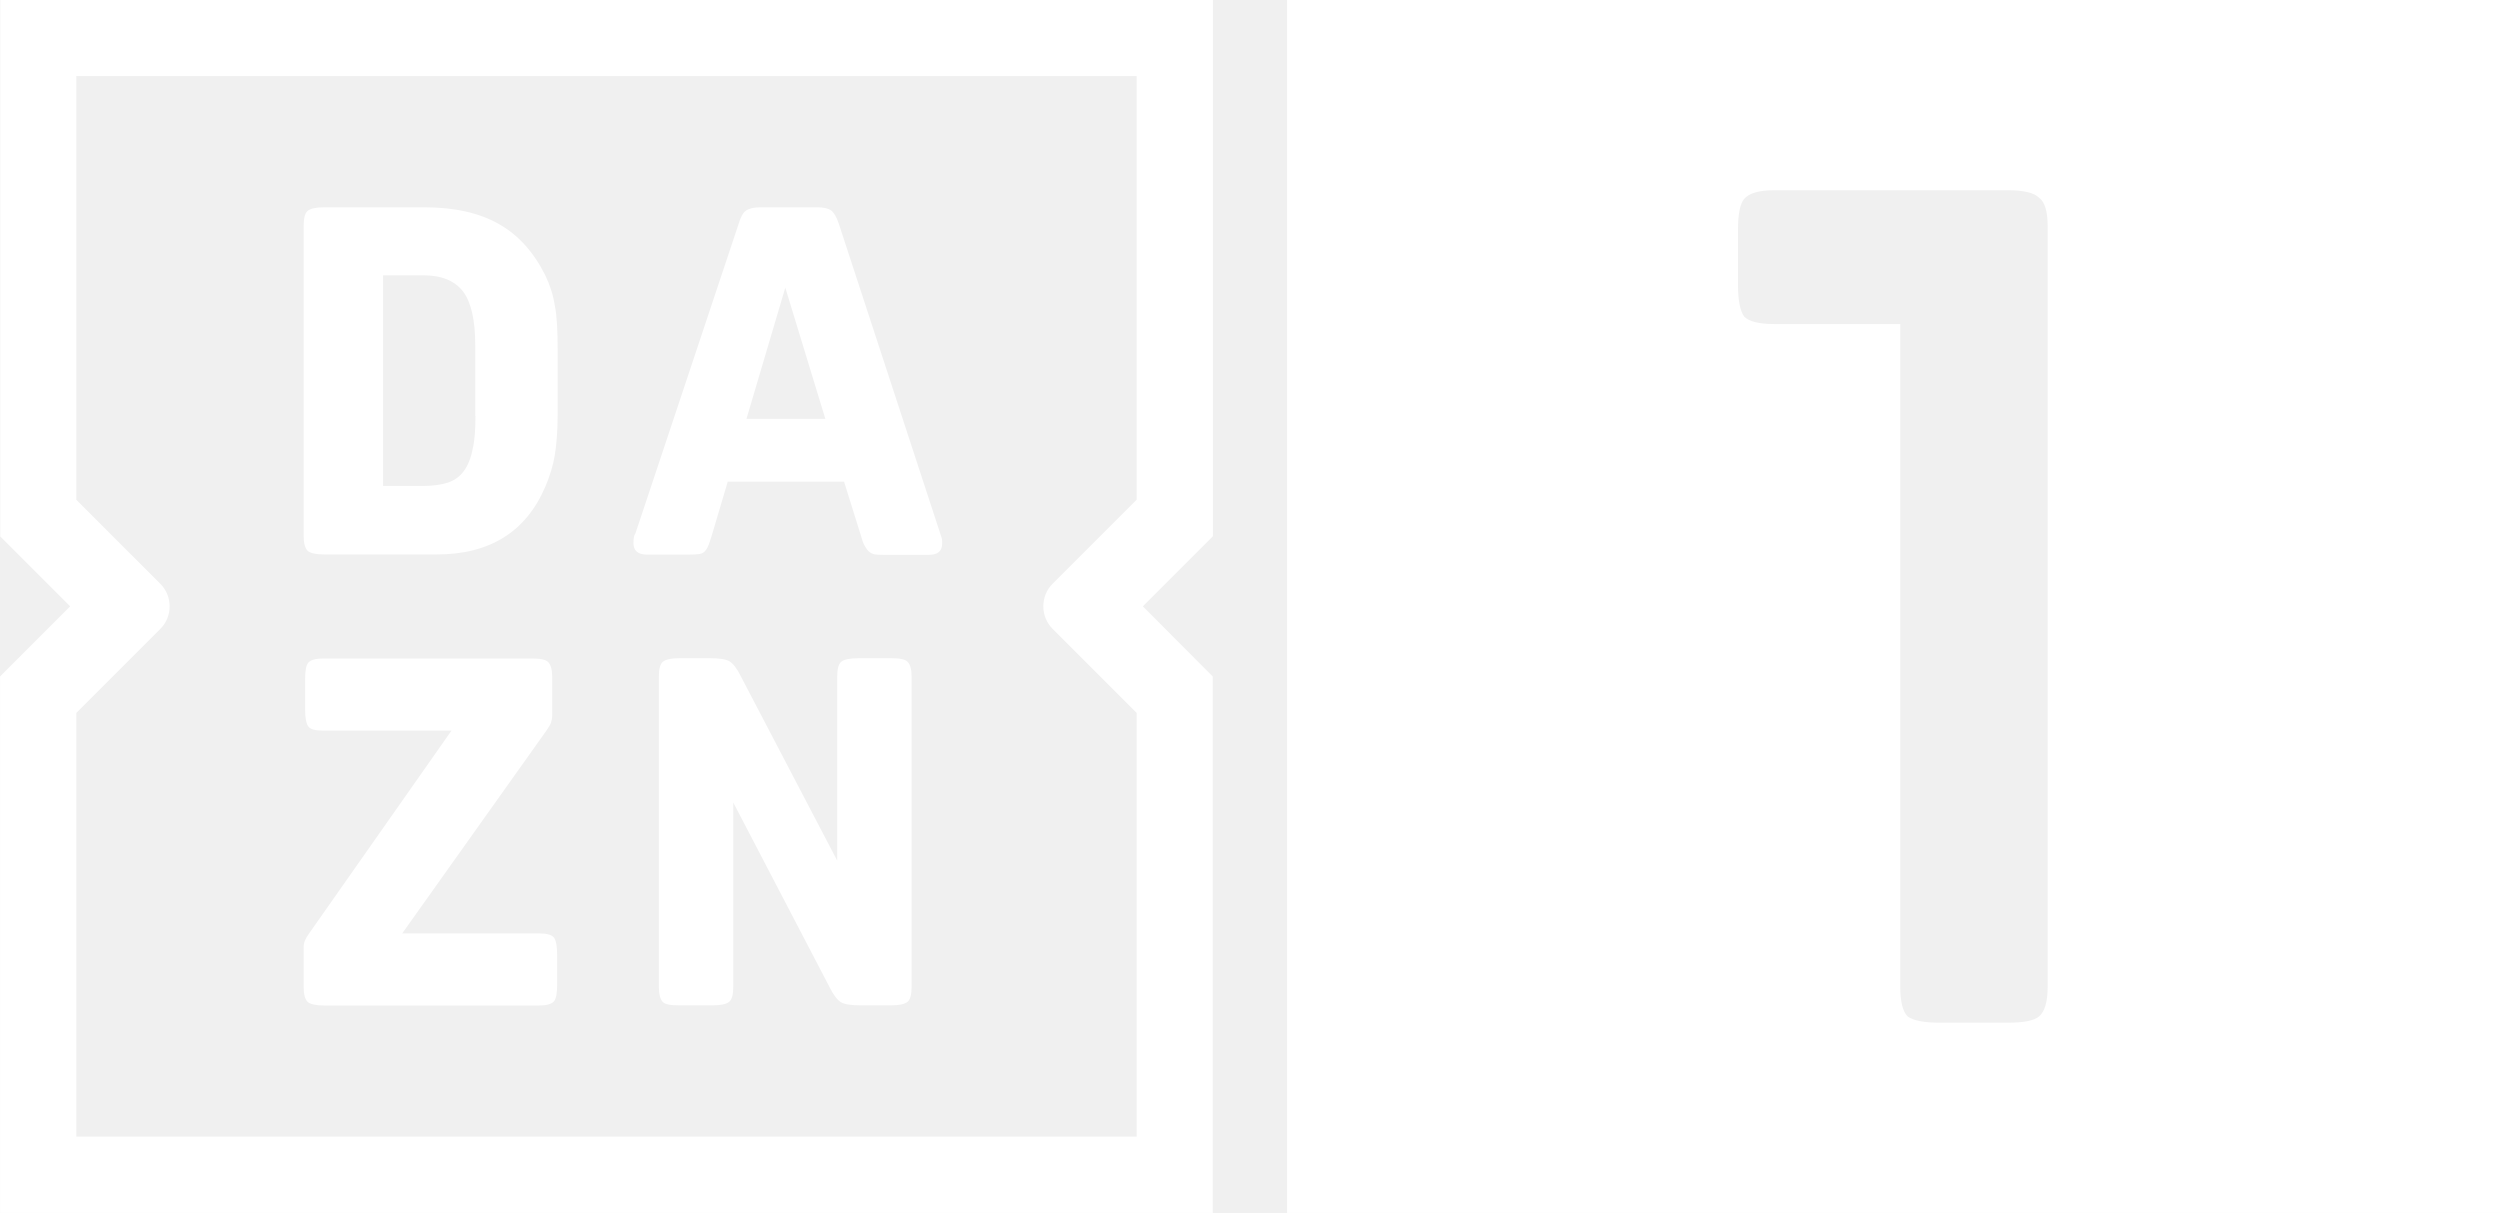
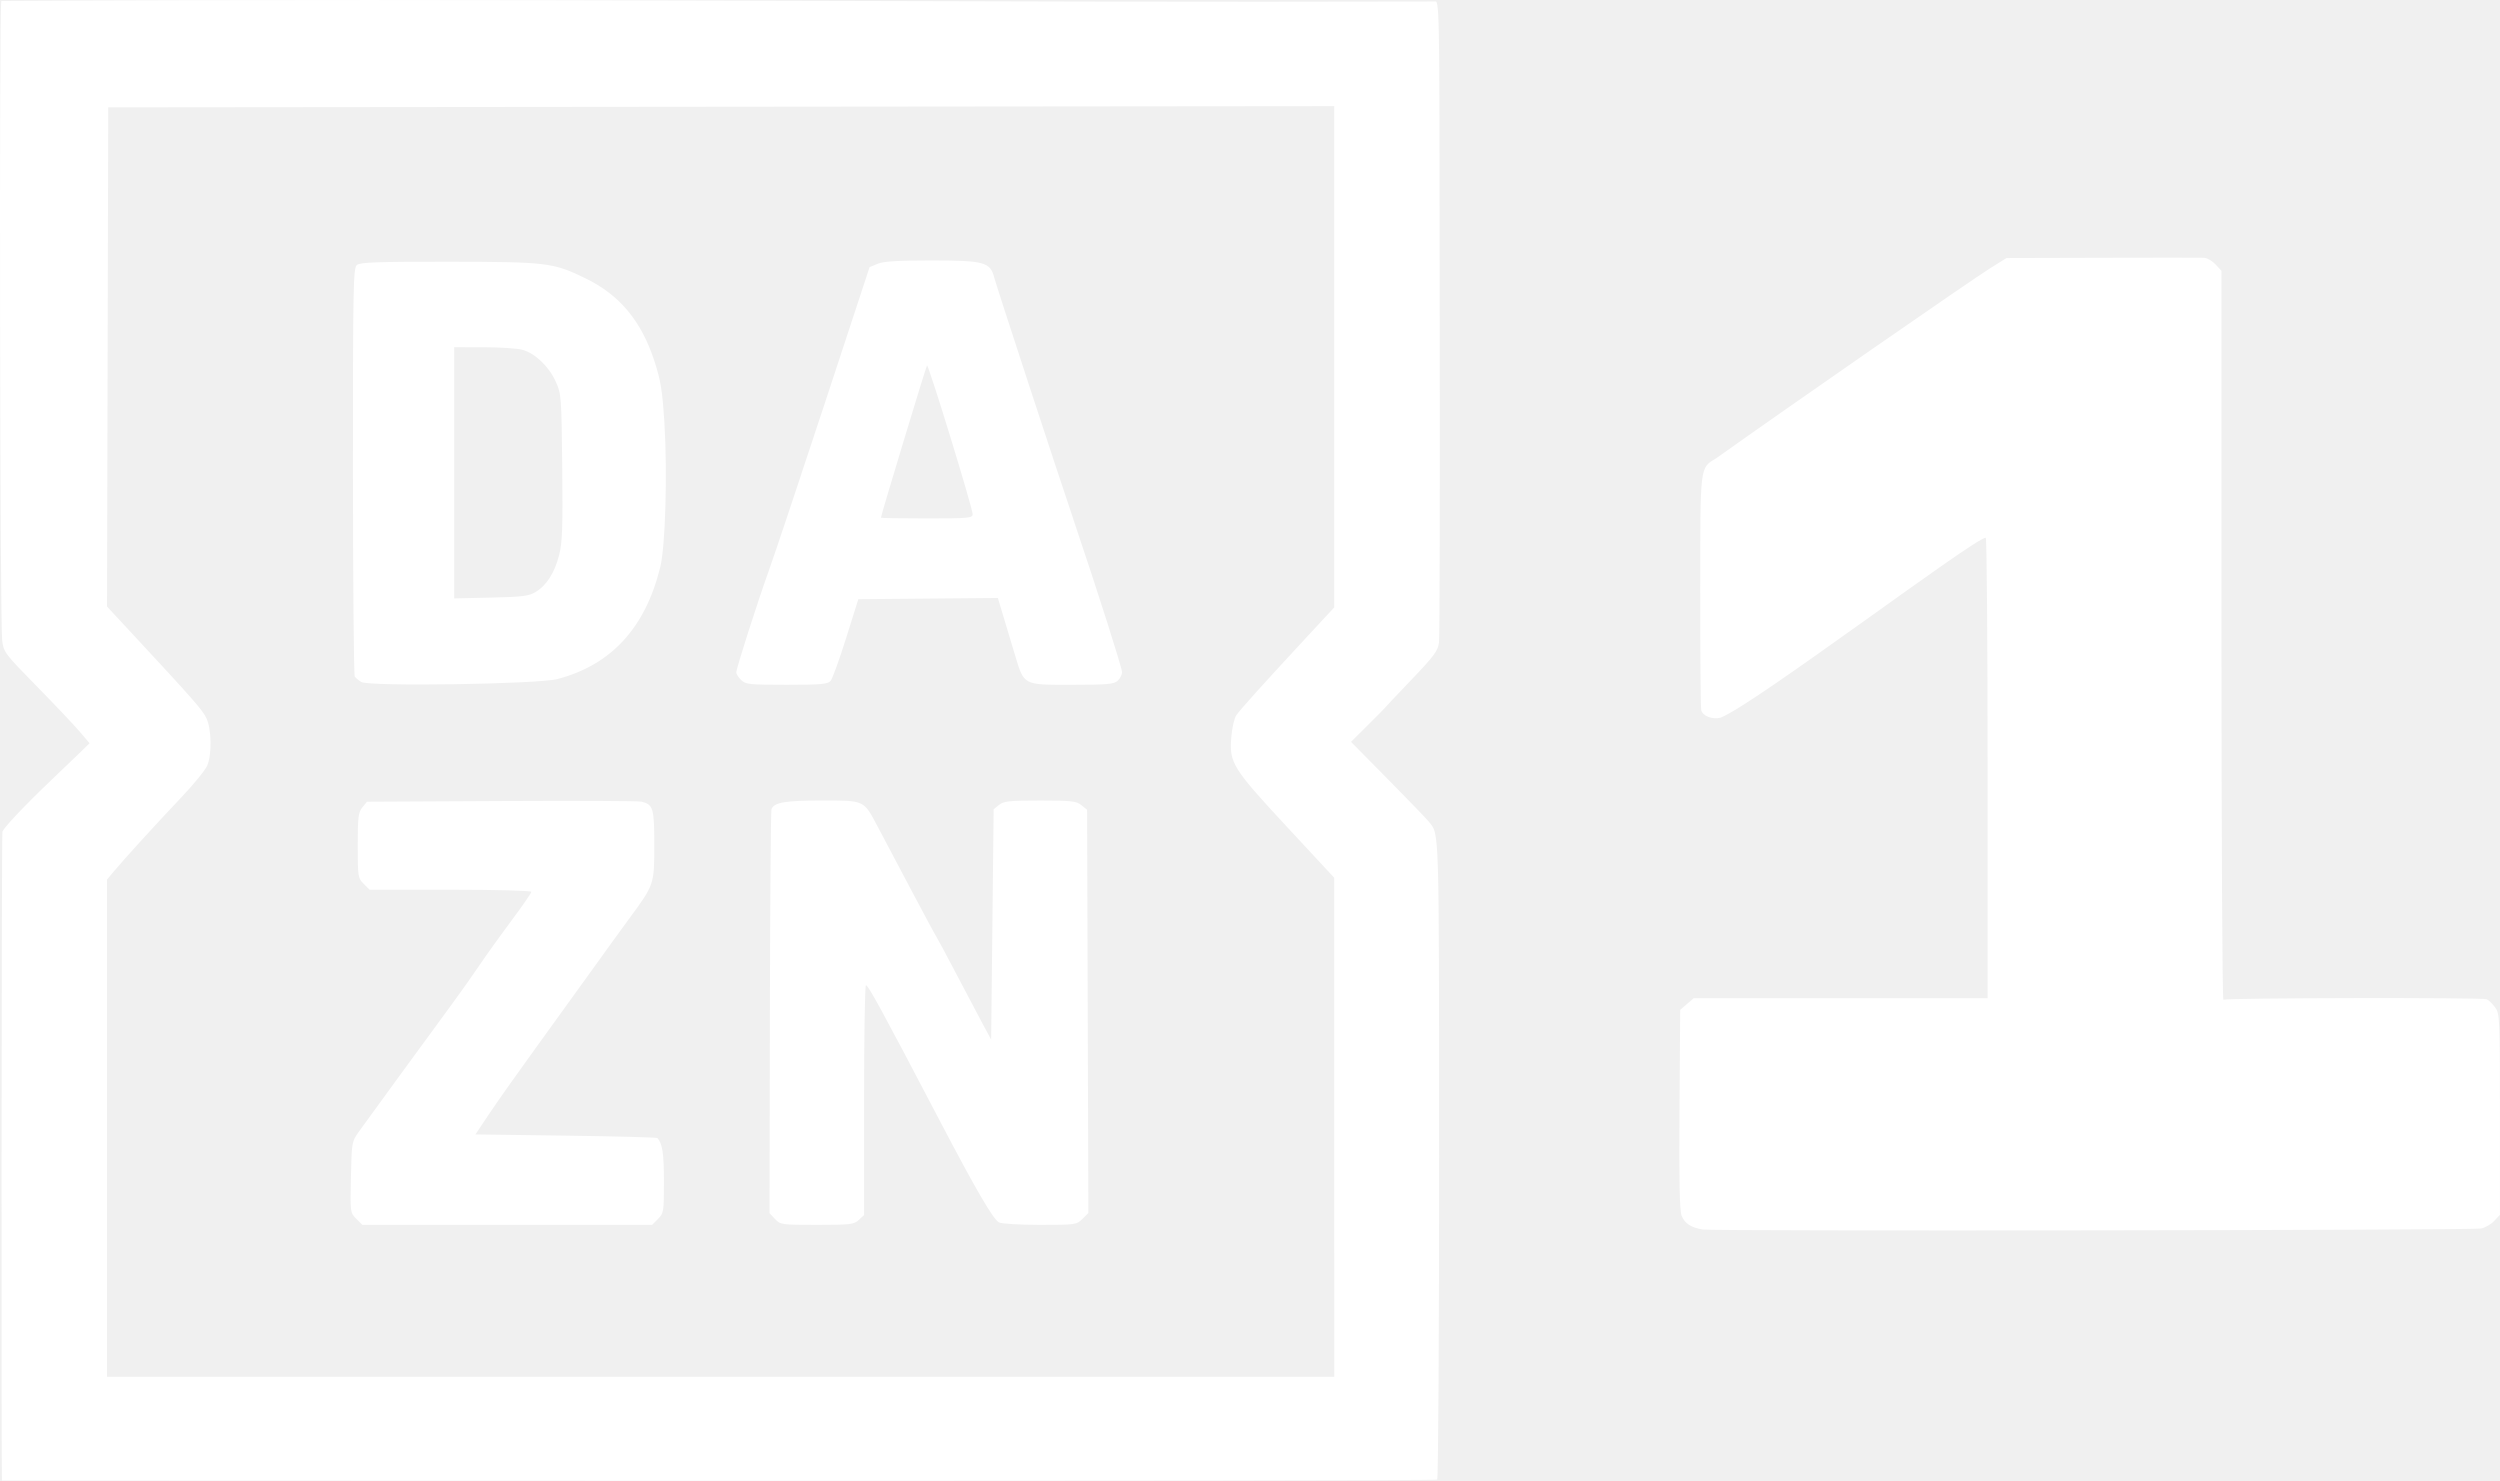
- <svg xmlns="http://www.w3.org/2000/svg" width="500" height="242.59" data-name="Livello 1">
-   <path d="M257.41 0v242.59H500V0zm97.371 38.05h46.824q4.708 0 6.194 1.487 1.734 1.238 1.734 5.697v152.121q0 4.46-1.734 5.946-1.486 1.238-6.194 1.238H387.98q-4.708 0-6.443-1.238-1.486-1.487-1.486-5.946V64.807h-25.27q-4.46 0-5.947-1.487-1.239-1.734-1.238-6.441v-10.9q0-4.708 1.238-6.194 1.487-1.734 5.947-1.734" style="stroke-width:0;fill:#fff" />
-   <g style="fill:#fff">
-     <path d="m149.29 83.78 7.77-26.25 8.01 26.25zm18.48-39c-.43-1.37-.99-2.27-1.56-2.7-.62-.43-1.56-.62-2.8-.62h-11.32c-1.33 0-2.27.24-2.89.66-.62.43-1.09 1.33-1.47 2.65l-20.66 61.94c-.28.33-.38 1-.38 1.94 0 1.47.9 2.27 2.7 2.27h8.43c.76 0 1.42-.05 1.9-.09.47-.05.9-.24 1.14-.47.28-.28.57-.66.76-1.14.24-.47.43-1.23.71-2.04l3.22-10.85h23.26l3.32 10.62c.28.95.47 1.61.76 2.13.28.47.57.95.9 1.23q.495.42 1.14.57c.43.05 1.04.09 1.75.09h9.05c1.8 0 2.7-.71 2.7-2.27 0-.43 0-.76-.05-.95-.05-.14-.14-.47-.33-1.04l-20.28-61.94Zm3.84 86.87c-1.71 0-2.8.24-3.36.71s-.81 1.47-.81 2.99v36.77l-19.28-36.87c-.76-1.56-1.56-2.56-2.27-2.99-.76-.43-2.04-.62-3.93-.62h-6.02c-1.71 0-2.8.24-3.36.71s-.81 1.47-.81 2.99v62.03c0 1.47.28 2.46.76 2.99s1.61.71 3.32.71h6.63c1.66 0 2.8-.24 3.36-.71s.81-1.47.81-2.99V160.5l19.28 36.96c.76 1.56 1.56 2.56 2.27 2.99.76.43 2.04.62 3.93.62h6.02c1.71 0 2.8-.24 3.36-.71s.81-1.47.81-2.99v-62.03c0-1.47-.28-2.46-.81-2.99s-1.66-.71-3.36-.71h-6.54Zm55.72 10.94v84.73H15.26v-84.73l16.82-16.82c2.46-2.46 2.46-6.54 0-9L15.26 99.95V15.21h212.07v84.73l-16.82 16.82c-2.46 2.46-2.46 6.54 0 9l16.82 16.82ZM242.54 0H.05v107.29l13.98 13.98L.01 135.3v107.29h242.54V135.3l-13.98-14.03 14.02-14.03V0zM80.45 186.67l28.85-40.57c.43-.66.76-1.14.9-1.56.09-.38.24-.81.24-1.37v-7.77c0-1.47-.28-2.46-.81-2.99s-1.66-.71-3.36-.71H64.62c-1.47 0-2.46.28-2.94.81s-.66 1.71-.66 3.46v5.88c0 1.75.24 2.94.66 3.46.43.57 1.42.81 2.94.81H90.3l-28.48 40.57c-.71.95-1.09 1.8-1.09 2.7v8.01c0 1.47.28 2.46.81 2.99.57.47 1.66.71 3.36.71h42.93c1.47 0 2.46-.28 2.94-.81s.66-1.71.66-3.46v-5.88c0-1.75-.24-2.94-.66-3.46s-1.42-.81-2.94-.81H80.44Zm14.64-103.5c0 2.65-.14 4.93-.57 6.68-.33 1.75-.95 3.27-1.75 4.36s-1.9 1.9-3.22 2.32-2.98.66-4.93.66h-8.01V55.06h8.01c3.7 0 6.35 1.09 8.01 3.27 1.61 2.13 2.42 5.73 2.42 10.76v14.07h.05Zm4.64-38.39c-3.93-2.23-8.91-3.32-14.88-3.32H64.9c-1.71 0-2.8.24-3.36.71s-.81 1.47-.81 2.99v62.03c0 1.47.28 2.46.81 2.99.57.47 1.66.71 3.36.71h22.46c10.61 0 17.86-4.55 21.7-13.55.9-2.09 1.56-4.22 1.9-6.3.33-2.09.57-4.79.57-8.01V69.86c0-3.7-.14-6.63-.57-8.77-.33-2.13-.99-4.12-1.9-6.02-2.32-4.64-5.4-8.1-9.33-10.28Z" style="fill-rule:evenodd;stroke-width:0;fill:#fff" />
+ <svg xmlns="http://www.w3.org/2000/svg" width="211.67mm" height="125.37mm" version="1.1" viewBox="0 0 211.67 125.37">
+   <g transform="translate(48.419 -100.01)" fill="#fff">
+     <path d="m-48.255 225.36c-0.057-0.132-0.041-54.753 0.042-54.935 0.28-0.609 3.049-3.35 4.757-4.962 0.608-0.574 1.447-1.377 1.863-1.784l0.757-0.74-0.842-0.991c-0.463-0.545-2.101-2.274-3.639-3.843-2.71-2.762-2.801-2.884-2.919-3.883-0.187-1.591-0.261-53.939-0.069-54.132 41.999-0.238 82.367 0.157 121.46 0.046 0.36-7.7e-4 0.285 5.071 0.323 27.007 0.025 14.551-0.002 26.824-0.06 27.273-0.091 0.702-0.42 1.145-2.342 3.155-1.23 1.286-2.236 2.352-2.236 2.369 0 0.017-0.646 0.672-1.436 1.456l-1.436 1.425 3.12 3.161c1.716 1.739 3.274 3.354 3.462 3.59 0.905 1.136 0.87-0.019 0.877 28.461 0.004 14.895-0.07 27.159-0.163 27.252-0.158 0.158-121.51 0.074-121.51 0.074zm112.8-29.909v-21.125l-4.001-4.309c-4.607-4.962-4.894-5.424-4.712-7.595 0.065-0.776 0.254-1.609 0.421-1.85 0.333-0.483 2.222-2.581 5.893-6.543l2.399-2.589v-42.443l-103.8 0.103-0.052 21.131-0.052 21.131 2.093 2.255c5.243 5.647 5.993 6.502 6.324 7.202 0.435 0.92 0.474 3.044 0.073 4.002-0.159 0.381-1.147 1.595-2.195 2.699-2.052 2.16-4.897 5.283-5.761 6.322l-0.534 0.642v42.095h103.91zm-82.801 7.749c-0.512-0.512-0.515-0.539-0.45-3.521 0.065-2.967 0.074-3.017 0.678-3.861 0.759-1.061 6.039-8.296 7.866-10.78 0.743-1.01 1.815-2.526 2.383-3.368 0.567-0.842 1.778-2.529 2.689-3.749 0.912-1.22 1.658-2.299 1.658-2.399 0-0.102-3.003-0.181-6.848-0.181h-6.848l-0.501-0.501c-0.482-0.482-0.501-0.604-0.501-3.244 0-2.396 0.049-2.803 0.39-3.224l0.39-0.482 11.399-0.058c6.269-0.032 11.599-9e-3 11.844 0.051 0.994 0.245 1.086 0.553 1.086 3.653 0 3.355-0.005 3.37-2.085 6.197-0.725 0.986-2.206 3.033-3.291 4.548-1.085 1.516-3.174 4.409-4.641 6.43-1.468 2.021-3.222 4.501-3.898 5.512l-1.229 1.837 7.657 0.102c4.212 0.056 7.698 0.148 7.748 0.204 0.43 0.482 0.555 1.304 0.555 3.67 0 2.57-0.02 2.696-0.501 3.178l-0.501 0.501h-24.533zm35.456 0.021-0.465-0.495 0.031-16.967c0.017-9.332 0.078-17.088 0.135-17.237 0.22-0.574 1.149-0.734 4.253-0.734 3.668 0 3.534-0.063 4.758 2.245 0.447 0.842 1.71 3.23 2.807 5.308 1.097 2.077 2.061 3.868 2.143 3.981 0.081 0.112 0.844 1.536 1.696 3.164 0.851 1.628 1.861 3.541 2.244 4.251l0.697 1.291 0.106-9.749 0.106-9.749 0.457-0.37c0.395-0.32 0.865-0.37 3.474-0.37 2.666 0 3.073 0.045 3.499 0.39l0.482 0.39 0.054 17.069 0.054 17.069-0.504 0.504c-0.492 0.492-0.581 0.505-3.589 0.505-1.718 0-3.258-0.093-3.476-0.209-0.5-0.267-1.958-2.773-5.046-8.671-4.882-9.324-6.067-11.497-6.22-11.402-0.086 0.053-0.156 4.451-0.156 9.773v9.677l-0.447 0.416c-0.409 0.381-0.709 0.416-3.537 0.416-3.007 0-3.103-0.013-3.555-0.495zm-35.024-45.465c-0.225-0.133-0.476-0.342-0.558-0.464-0.082-0.122-0.151-7.95-0.153-17.395-0.003-15.747 0.025-17.197 0.335-17.454 0.274-0.227 1.768-0.279 7.808-0.272 8.323 0.01 8.814 0.07 11.582 1.423 2.877 1.406 4.713 3.626 5.81 7.022 0.53 1.64 0.665 2.486 0.836 5.223 0.26 4.174 0.085 10.376-0.344 12.146-1.249 5.159-4.16 8.335-8.728 9.522-1.662 0.432-15.918 0.645-16.588 0.247zm14.753-7.622c0.933-0.564 1.607-1.621 1.991-3.124 0.274-1.07 0.317-2.301 0.264-7.451-0.063-5.982-0.079-6.201-0.548-7.239-0.578-1.278-1.746-2.394-2.819-2.692-0.429-0.119-1.905-0.217-3.281-0.218l-2.501-7.7e-4v21.267l3.113-0.069c2.663-0.059 3.21-0.128 3.781-0.473zm17.398 7.447c-0.225-0.225-0.408-0.509-0.408-0.631 0-0.34 1.778-5.902 2.768-8.657 0.484-1.347 2.599-7.673 4.7-14.057l3.82-11.608 0.678-0.283c0.496-0.207 1.697-0.283 4.468-0.283 4.584 0 5.063 0.13 5.412 1.464 0.197 0.752 5.143 15.852 6.943 21.195 1.915 5.684 3.874 11.851 3.874 12.194 0 0.219-0.168 0.551-0.373 0.737-0.317 0.287-0.903 0.338-3.879 0.338-4.177 0-4.026 0.081-4.831-2.585-0.299-0.992-0.744-2.47-0.987-3.285l-0.443-1.481-11.816 0.104-1.033 3.293c-0.568 1.811-1.159 3.442-1.313 3.623-0.238 0.28-0.805 0.33-3.725 0.33-3.173 0-3.478-0.032-3.854-0.408zm19.606-14.034c0.012-0.476-3.742-12.717-3.864-12.596-0.079 0.079-3.903 12.709-3.903 12.892 0 0.034 1.745 0.061 3.879 0.061 3.554 0 3.879-0.03 3.888-0.357zm61.823 60.564c-1.001-0.166-1.523-0.504-1.794-1.16-0.172-0.416-0.223-2.917-0.181-9.008l0.058-8.431 1.145-0.985h24.882v-19.495c0-10.722-0.069-19.495-0.153-19.494-0.962 7e-3 -19.543 14.091-22.451 15.237-0.706 0.177-1.528-0.144-1.641-0.642-0.051-0.225-0.089-4.787-0.085-10.14 0.008-10.809-0.053-10.316 1.392-11.209 5.961-4.251 21.559-15.065 23.151-16.059l1.389-0.867 8.13-0.022c4.472-0.012 8.341-0.013 8.599-7.7e-4 0.258 0.012 0.694 0.265 0.97 0.562l0.501 0.54v30.909c0 17 0.074 30.863 0.164 30.808 0.252-0.156 21.943-0.196 22.291-0.041 0.168 0.075 0.49 0.384 0.714 0.688 0.393 0.532 0.408 0.873 0.408 9.059v8.506l-0.492 0.524c-0.271 0.288-0.776 0.575-1.123 0.638-0.833 0.151-64.977 0.232-65.874 0.083z" />
  </g>
</svg>
